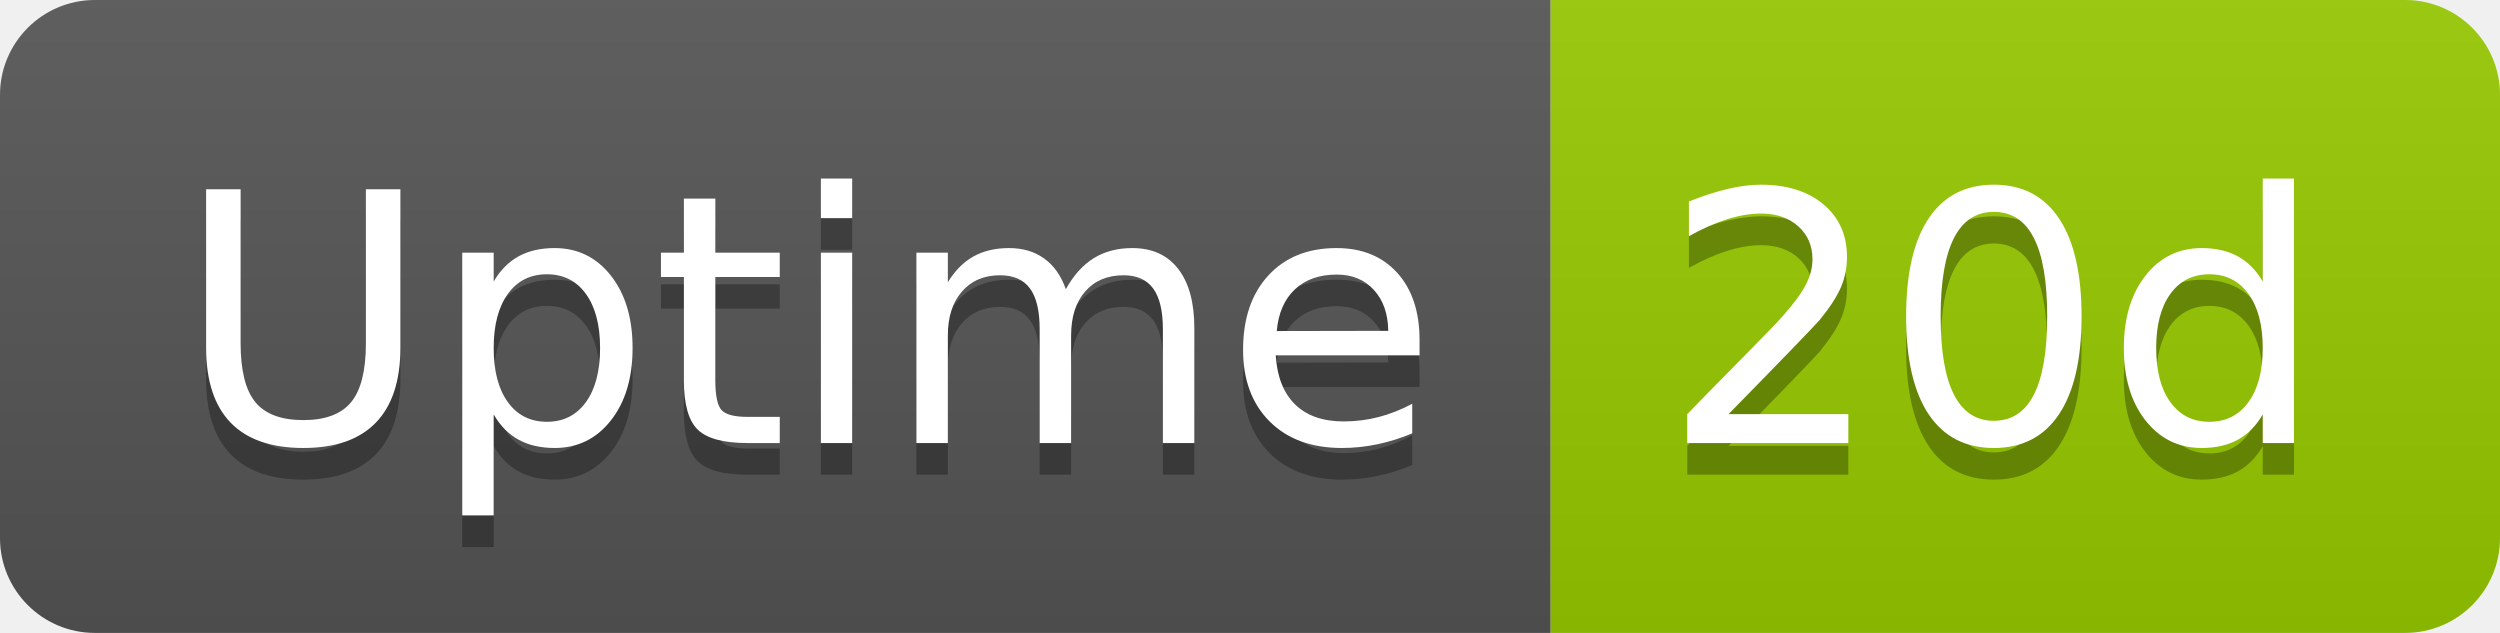
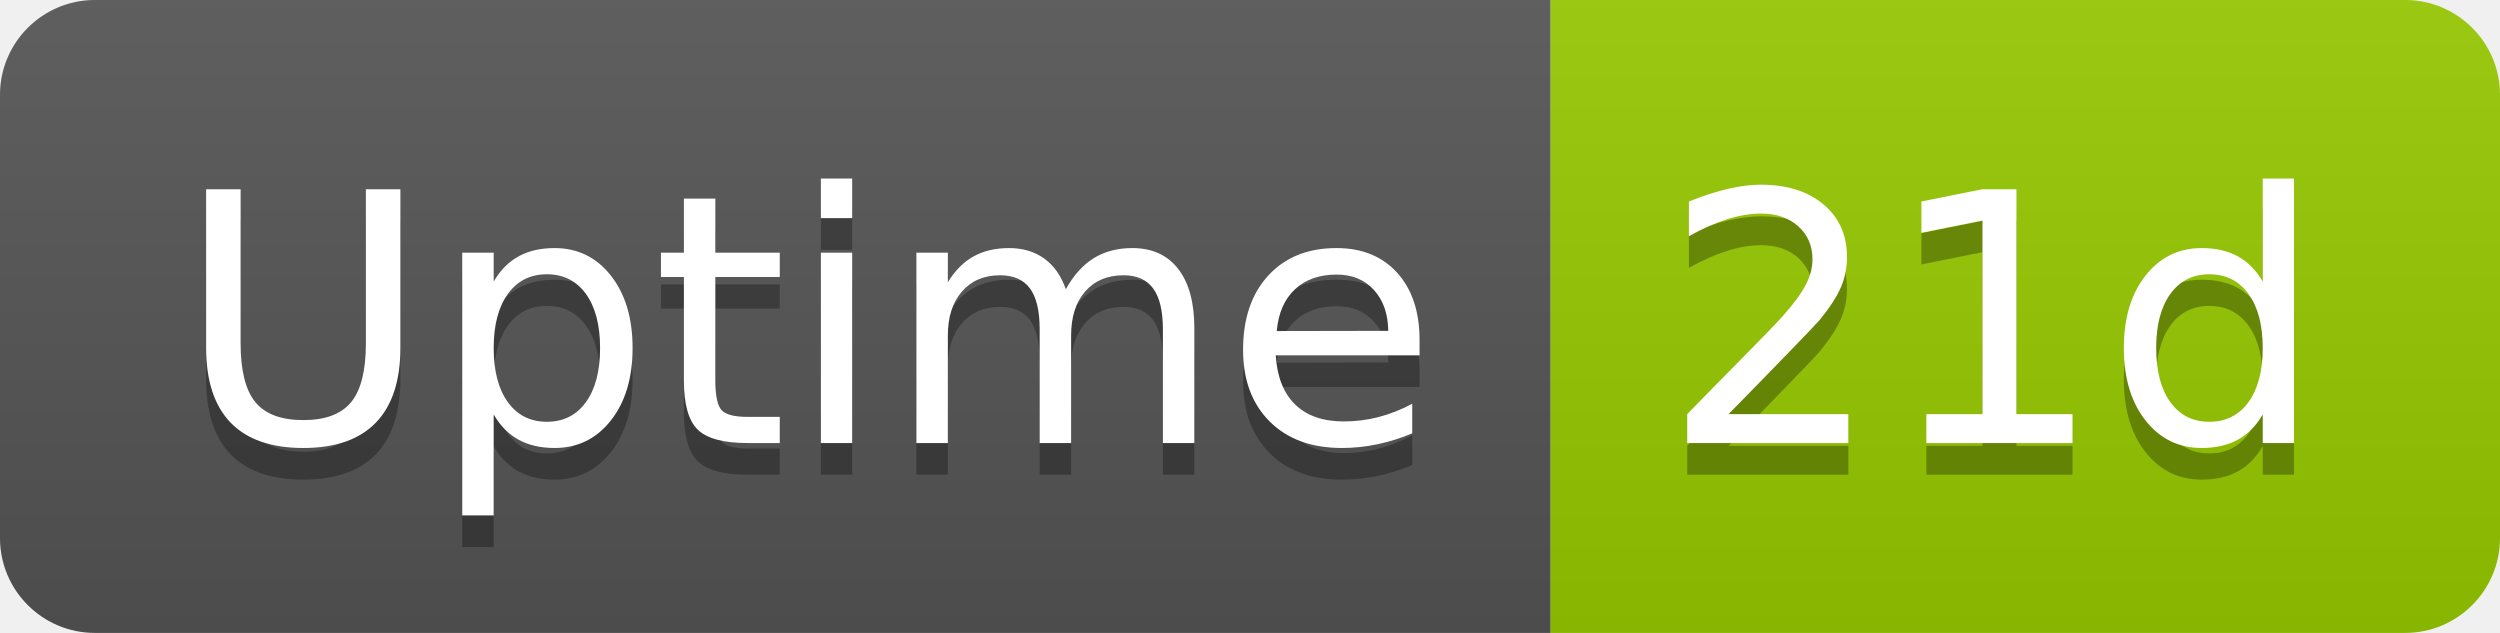
- <svg xmlns="http://www.w3.org/2000/svg" width="79" height="20" role="img" aria-label="Uptime: 20d">
+ <svg xmlns="http://www.w3.org/2000/svg" width="79" height="20" role="img" aria-label="Uptime: 21d">
  <linearGradient id="s" x2="0" y2="100%">
    <stop offset="0" stop-color="#bbb" stop-opacity=".1" />
    <stop offset="1" stop-opacity=".1" />
  </linearGradient>
  <clipPath id="r">
    <rect width="79" height="20" rx="3" fill="#fff" />
  </clipPath>
  <g clip-path="url(#r)">
    <rect width="49" height="20" fill="#555" />
    <rect x="49" width="30" height="20" fill="#97ca00" />
    <rect width="79" height="20" fill="url(#s)" />
  </g>
  <g fill="#fff" text-anchor="middle" font-family="Verdana,Geneva,DejaVu Sans,sans-serif" text-rendering="geometricPrecision" font-size="110">
    <text aria-hidden="true" x="255" y="150" fill="#010101" fill-opacity=".3" transform="scale(.1)" textLength="380">Uptime</text>
    <text x="255" y="140" transform="scale(.1)" fill="#fff" textLength="380">Uptime</text>
-     <text aria-hidden="true" x="630" y="150" fill="#010101" fill-opacity=".3" transform="scale(.1)" textLength="200">20d</text>
-     <text x="630" y="140" transform="scale(.1)" fill="#fff" textLength="200">20d</text>
+     <text aria-hidden="true" x="630" y="150" fill="#010101" fill-opacity=".3" transform="scale(.1)" textLength="200">21d</text>
+     <text x="630" y="140" transform="scale(.1)" fill="#fff" textLength="200">21d</text>
  </g>
</svg>
